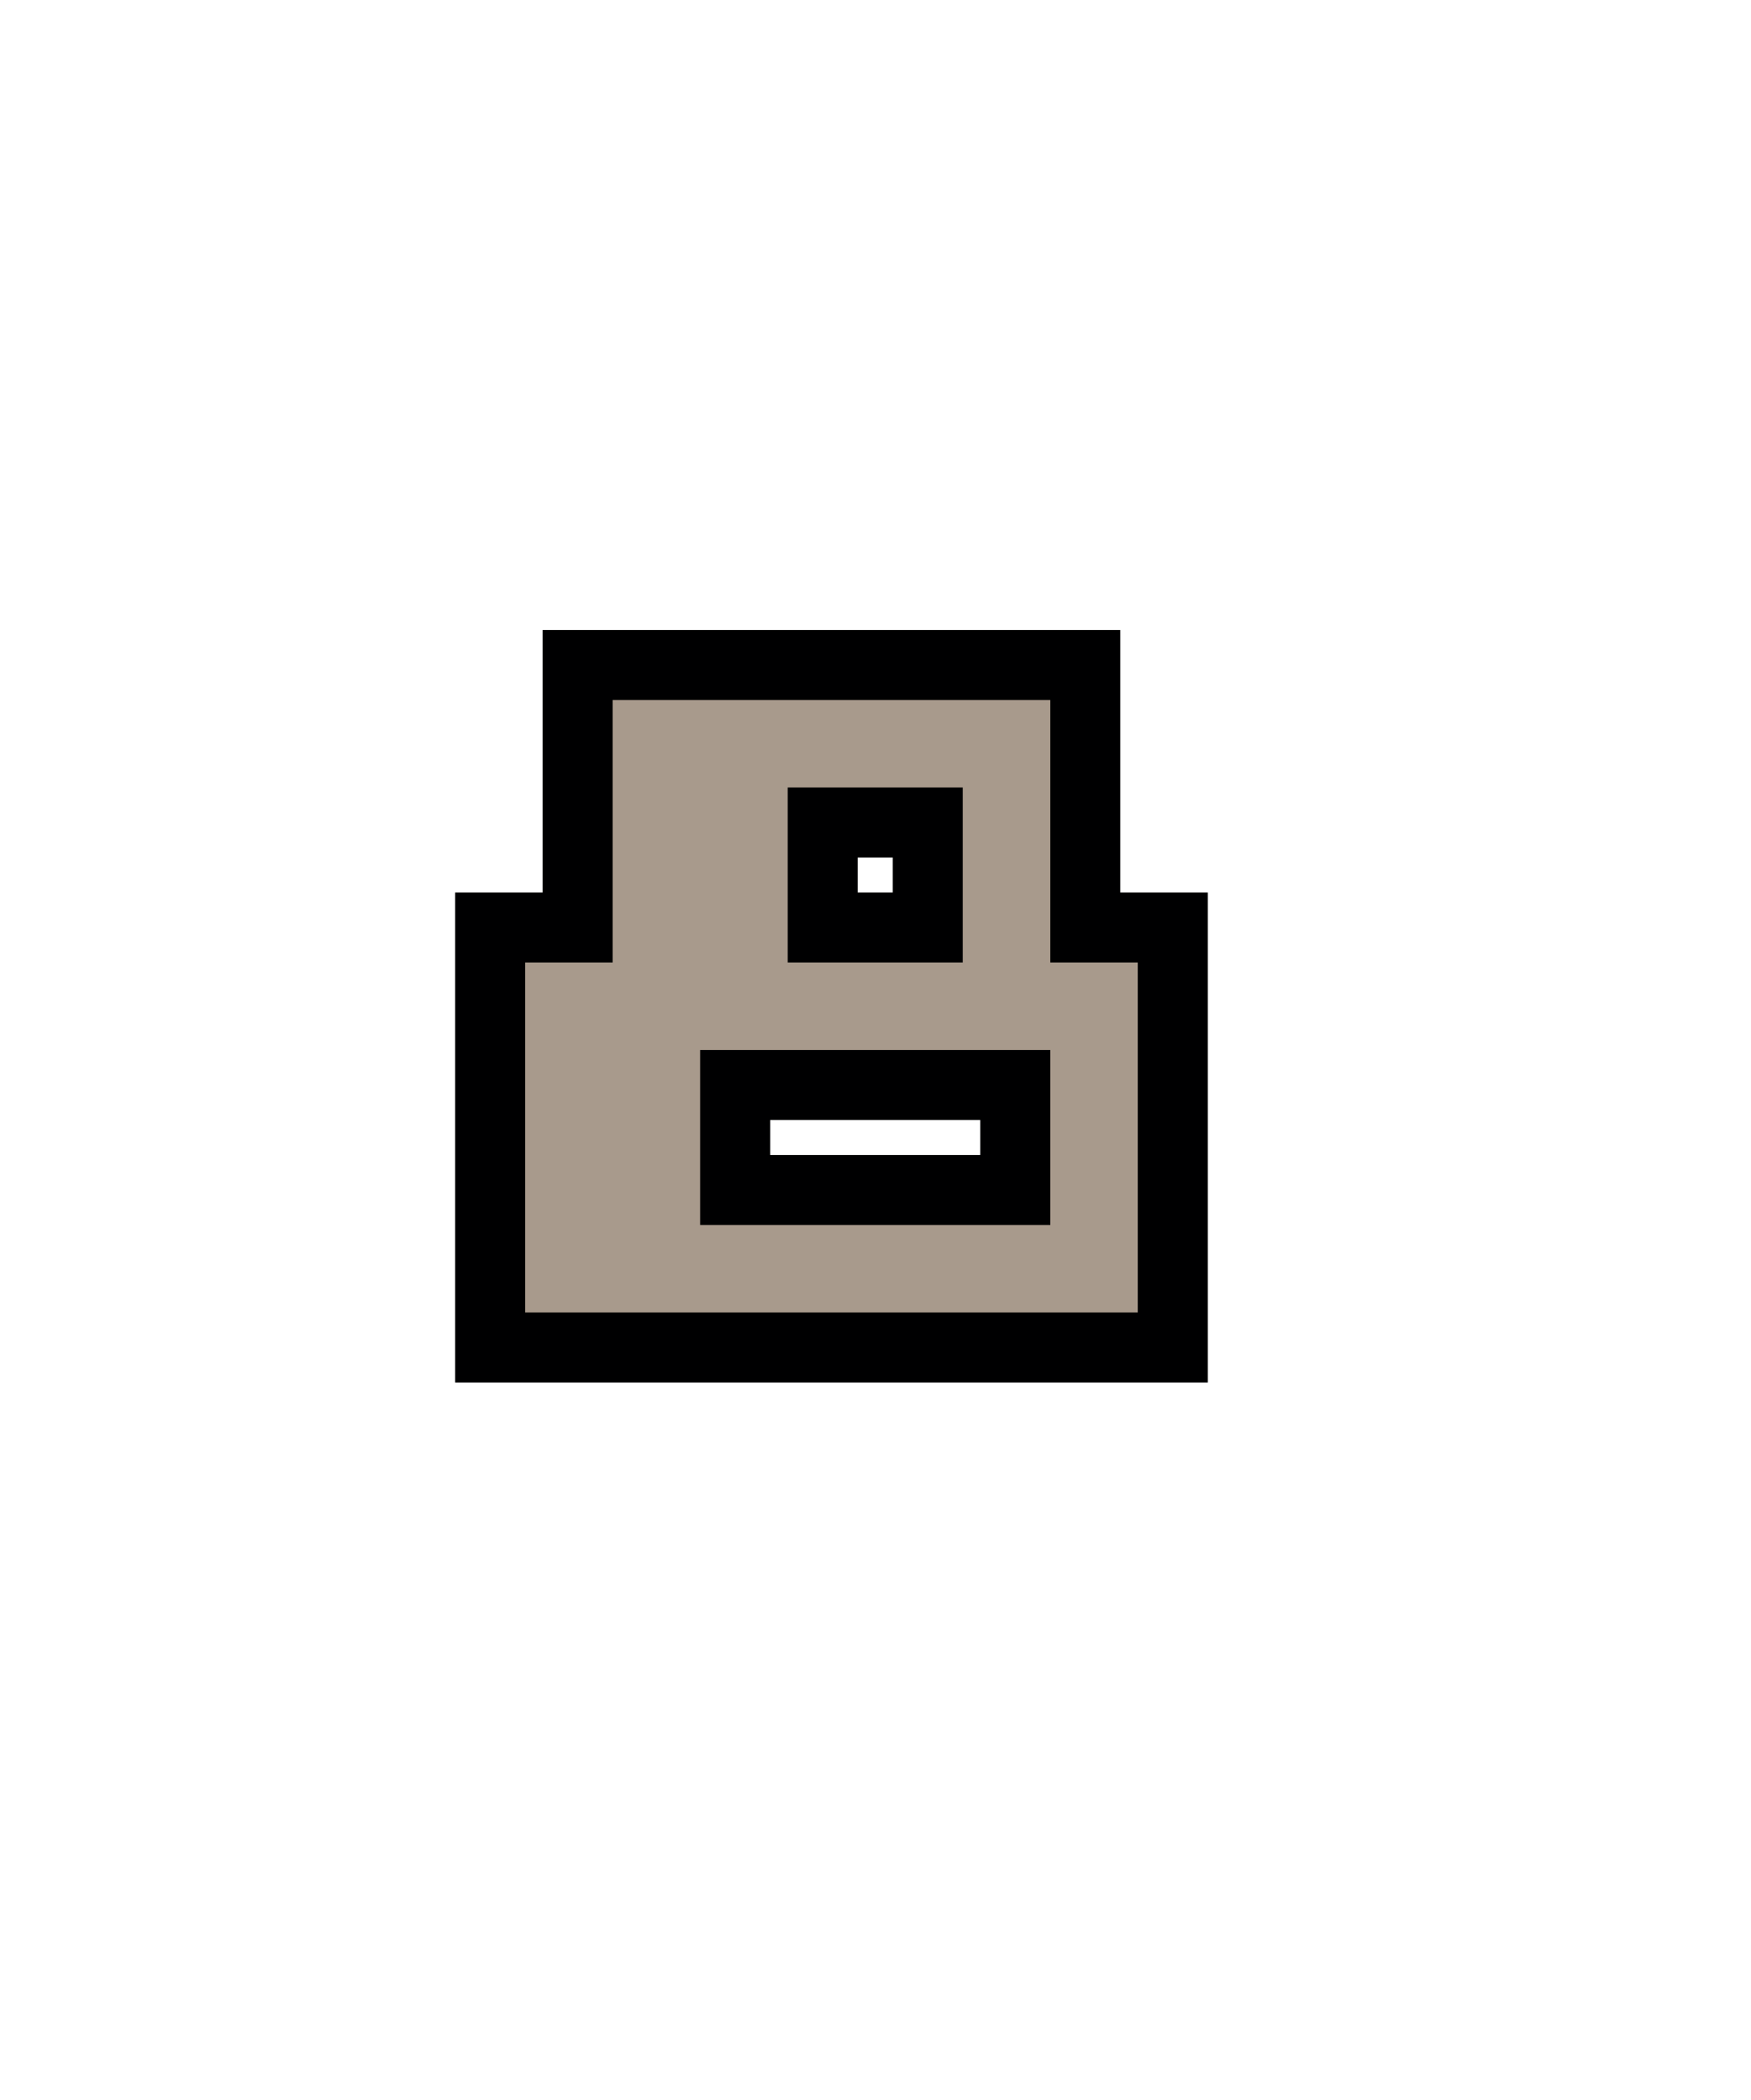
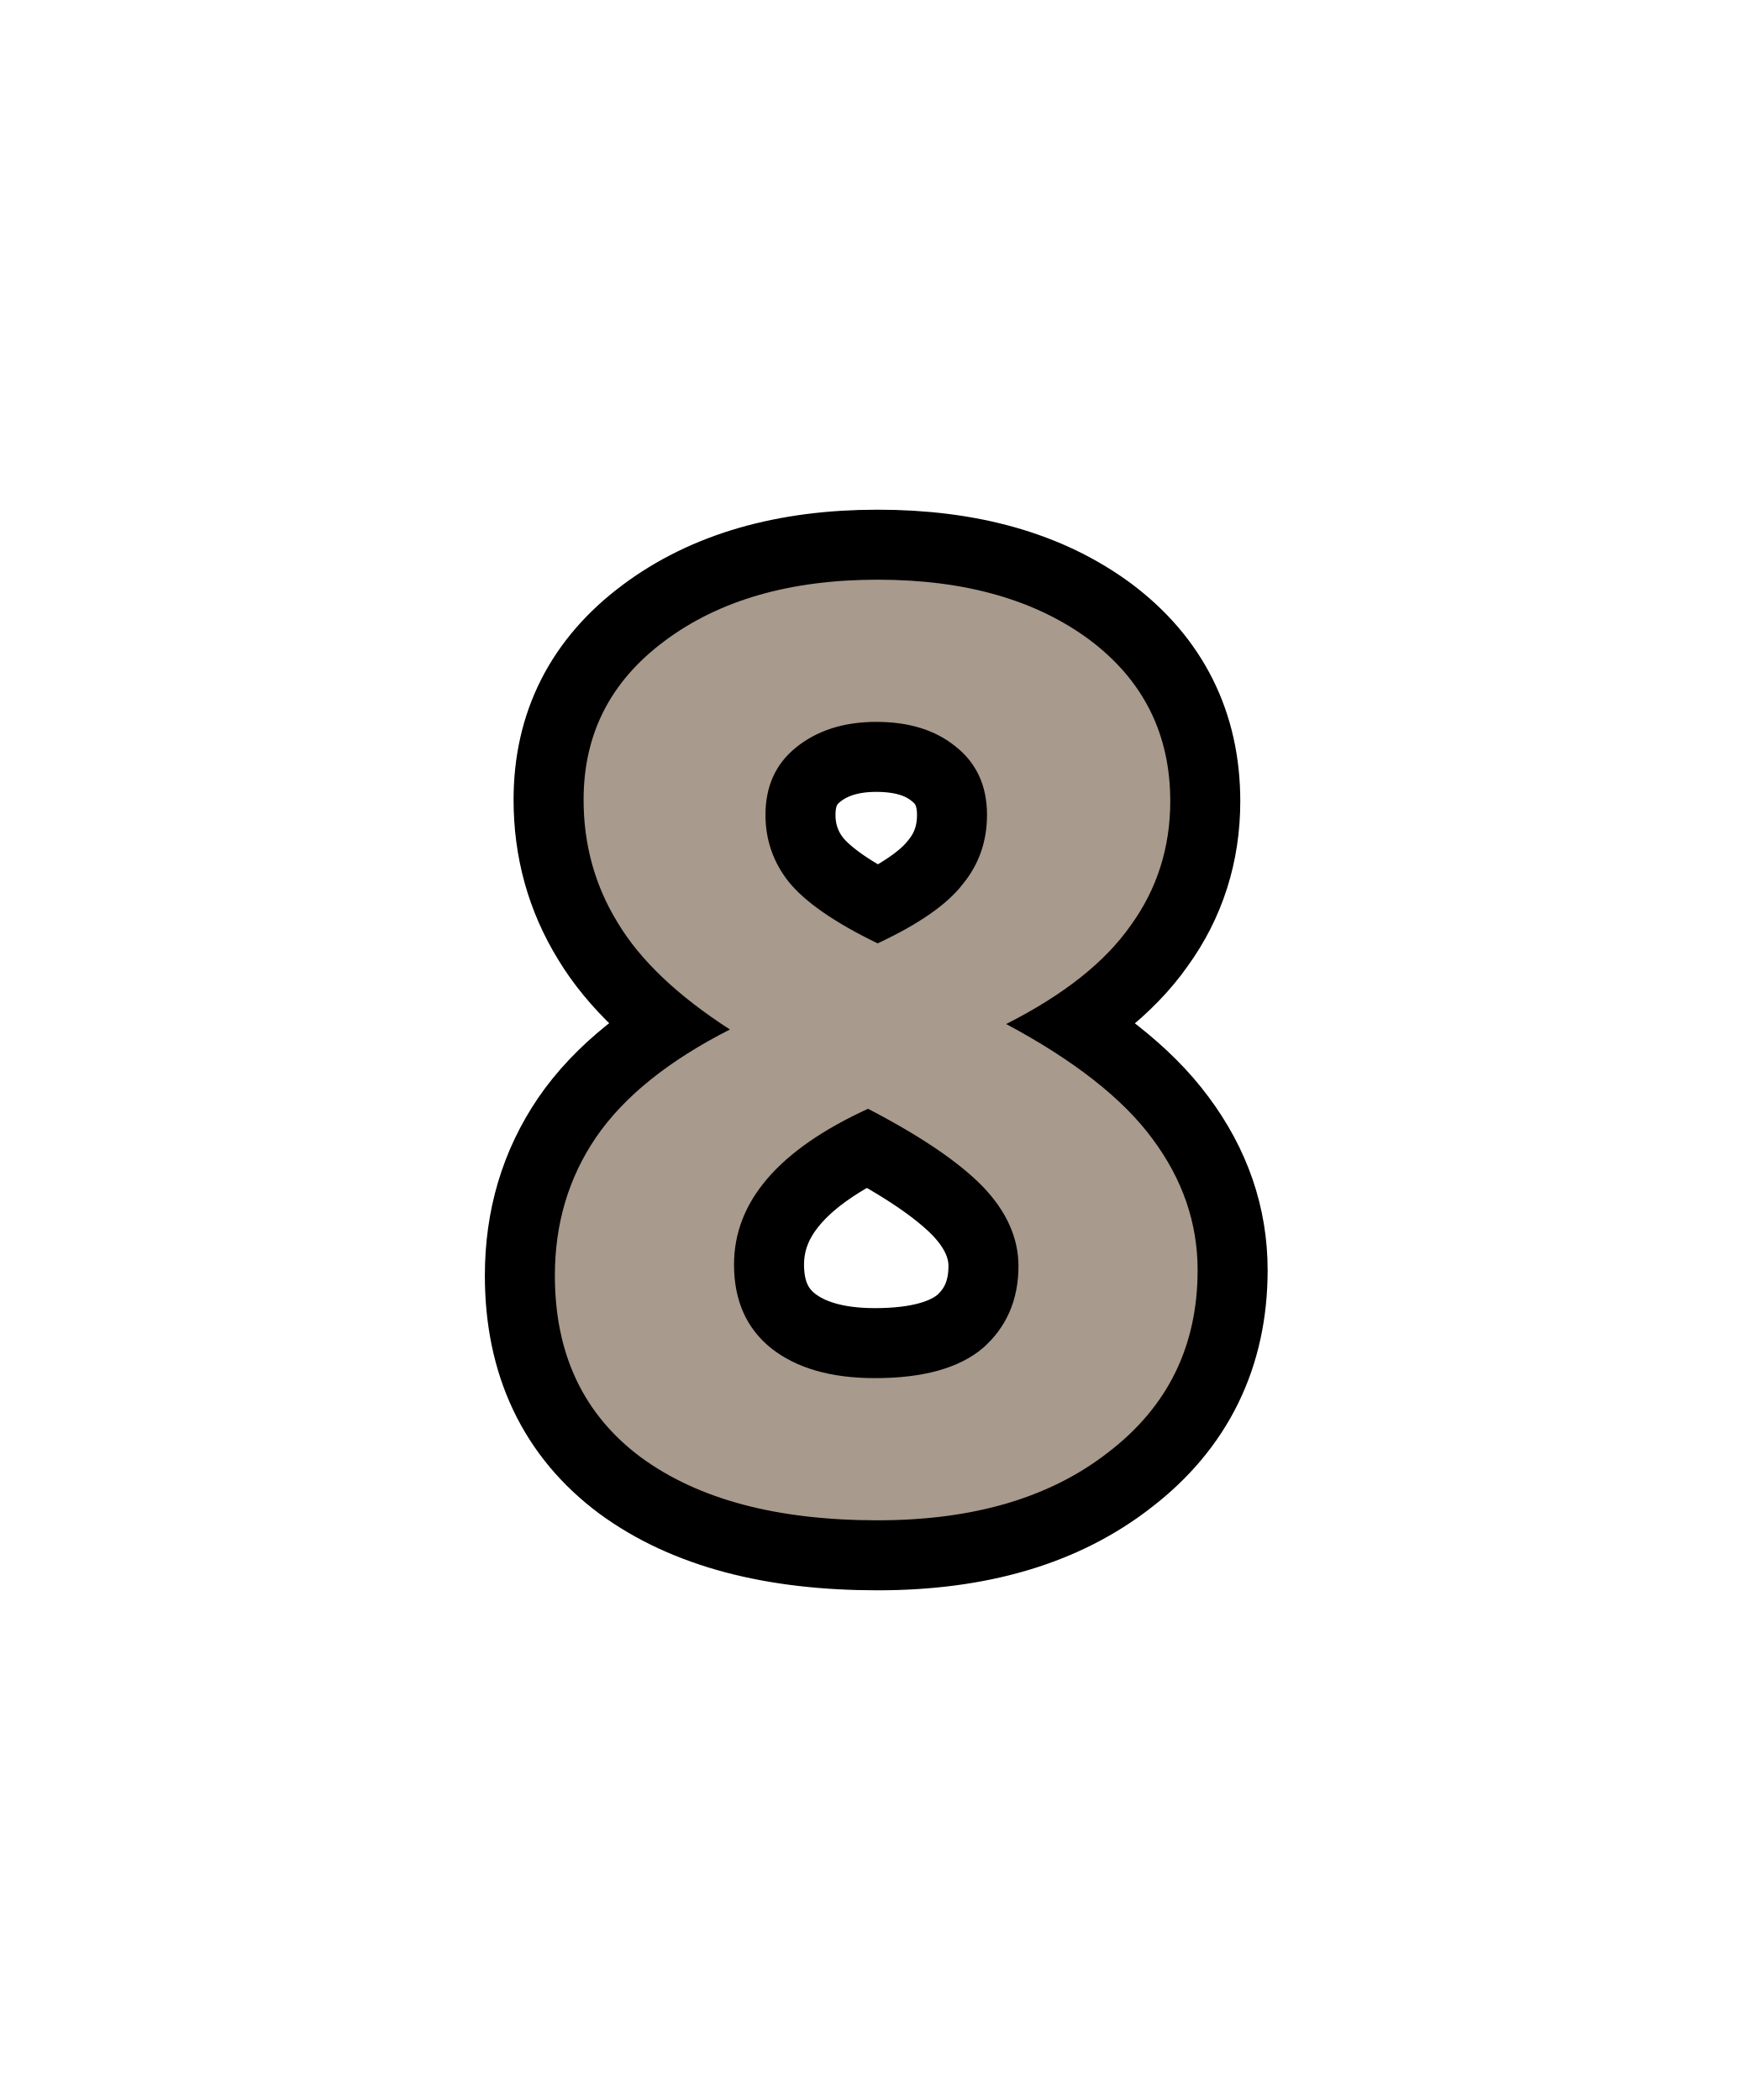
- <svg xmlns="http://www.w3.org/2000/svg" id="svg78" version="1.1" height="24" width="20">
-   <defs id="defs82" />
-   <path style="stroke:#000001;stroke-width:1.6" id="path74" d="m 7,8 v 3 H 6 v 4 h 7 V 11 H 12 V 8 Z m 2,1 h 2 v 2 H 9 Z m -1,3 h 4 v 2 H 8 Z" />
-   <path style="fill:#a89a8c" id="path76" d="m 7,8 v 3 H 6 v 4 h 7 V 11 H 12 V 8 Z m 2,1 h 2 v 2 H 9 Z m -1,3 h 4 v 2 H 8 Z" />
+ <svg xmlns="http://www.w3.org/2000/svg" width="20" height="24" version="1.1" id="svg6">
+   <defs id="defs10" />
+   <text id="text836" y="17.235" x="5.826" style="font-style:normal;font-weight:normal;font-size:40px;line-height:1.25;font-family:sans-serif;letter-spacing:0px;word-spacing:0px;fill:#a89a8c;fill-opacity:1;stroke:#000000;stroke-width:1.6;stroke-linecap:round;stroke-linejoin:round;stroke-miterlimit:4;stroke-dasharray:none;stroke-opacity:1" xml:space="preserve">
+     <tspan style="font-style:normal;font-variant:normal;font-weight:bold;font-stretch:normal;font-size:14.667px;font-family:'Open Sans';-inkscape-font-specification:'Open Sans Bold';fill:#a89a8c;fill-opacity:1;stroke:#000000;stroke-width:1.6;stroke-linecap:round;stroke-linejoin:round;stroke-miterlimit:4;stroke-dasharray:none;stroke-opacity:1" y="17.235" x="5.826" id="tspan834">8</tspan>
+   </text>
+   <text id="text836-5" y="17.235" x="5.826" style="font-style:normal;font-weight:normal;font-size:40px;line-height:1.25;font-family:sans-serif;letter-spacing:0px;word-spacing:0px;fill:#a89a8c;fill-opacity:1;stroke:none" xml:space="preserve">
+     <tspan style="font-style:normal;font-variant:normal;font-weight:bold;font-stretch:normal;font-size:14.667px;font-family:'Open Sans';-inkscape-font-specification:'Open Sans Bold';fill:#a89a8c;fill-opacity:1" y="17.235" x="5.826" id="tspan834-8">8</tspan>
+   </text>
</svg>
